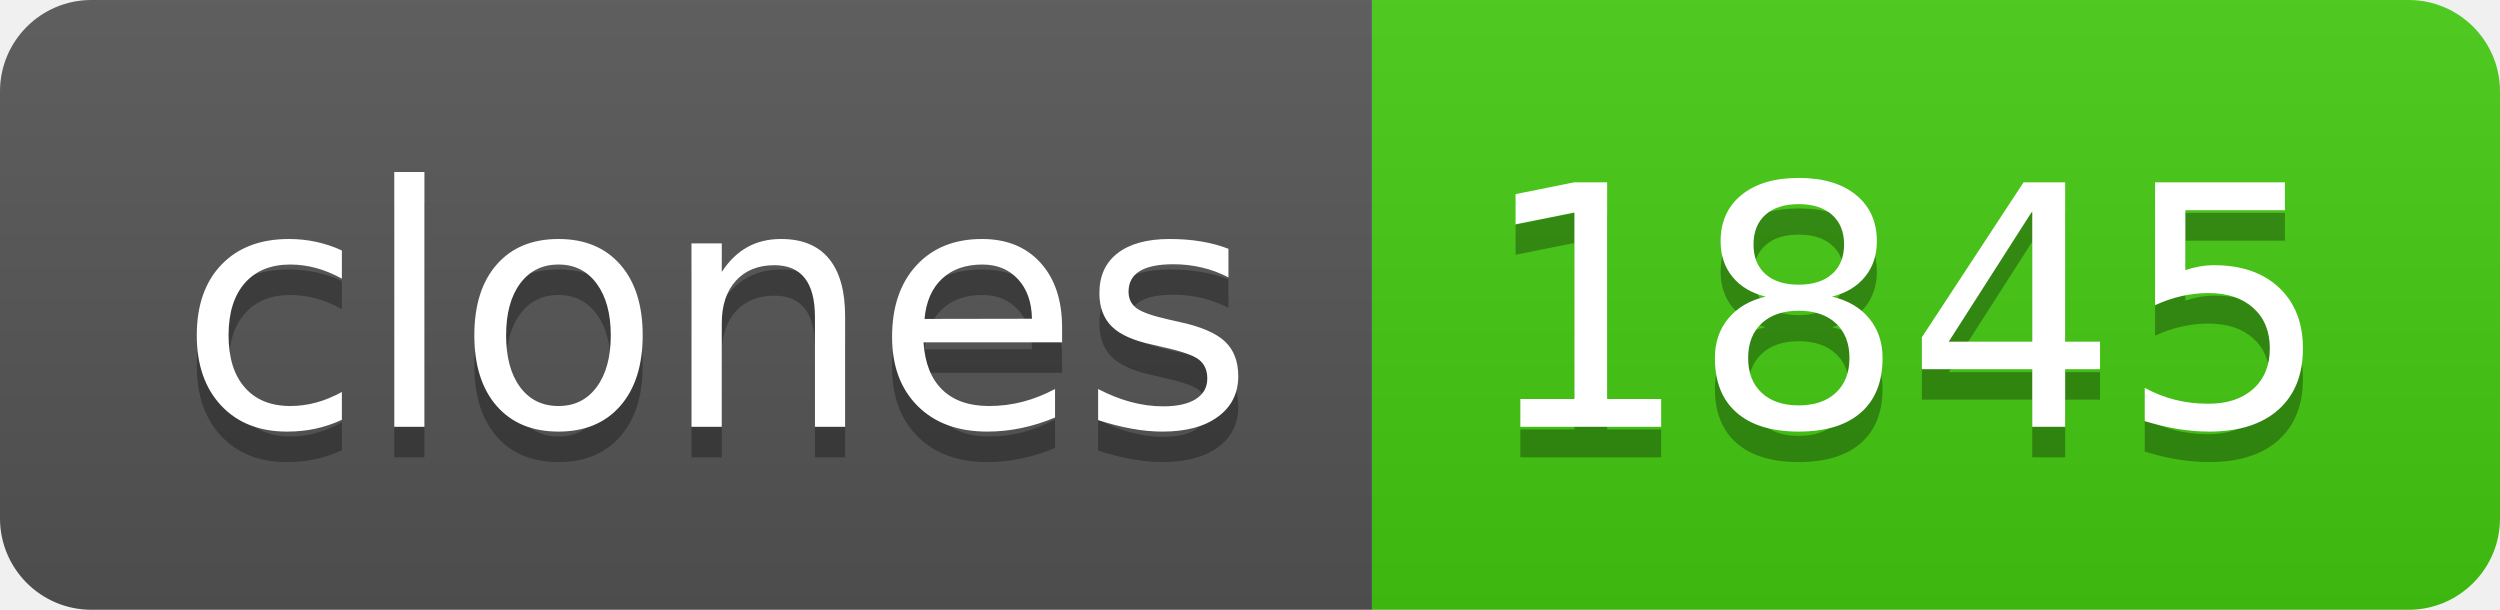
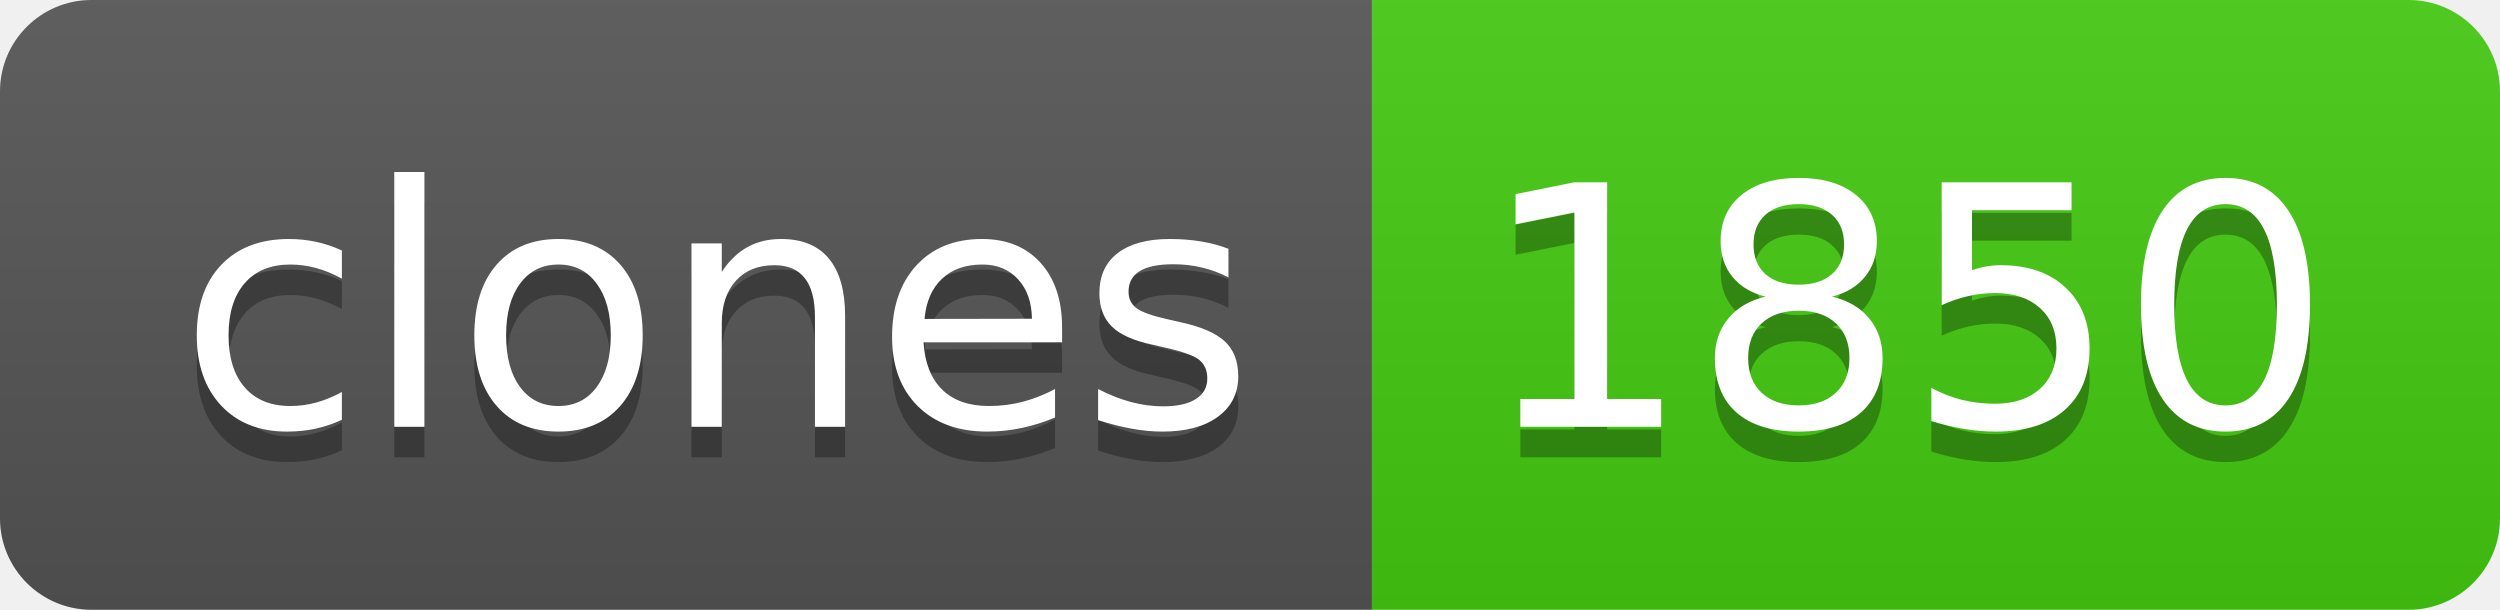
- <svg xmlns="http://www.w3.org/2000/svg" width="82" height="20" role="img" aria-label="clones: 1845">
+ <svg xmlns="http://www.w3.org/2000/svg" width="82" height="20" role="img" aria-label="clones: 1850">
  <linearGradient id="s" x2="0" y2="100%">
    <stop offset="0" stop-color="#bbb" stop-opacity=".1" />
    <stop offset="1" stop-opacity=".1" />
  </linearGradient>
  <clipPath id="r">
    <rect width="82" height="20" rx="3" fill="#fff" />
  </clipPath>
  <g clip-path="url(#r)">
    <rect width="45" height="20" fill="#555" />
    <rect x="45" width="37" height="20" fill="#4c1" />
    <rect width="82" height="20" fill="url(#s)" />
  </g>
  <g fill="#fff" text-anchor="middle" font-family="Verdana,Geneva,DejaVu Sans,sans-serif" text-rendering="geometricPrecision" font-size="110">
    <text aria-hidden="true" x="235" y="150" fill="#010101" fill-opacity=".3" transform="scale(.1)" textLength="350">clones</text>
    <text x="235" y="140" transform="scale(.1)" fill="#fff" textLength="350">clones</text>
-     <text aria-hidden="true" x="625" y="150" fill="#010101" fill-opacity=".3" transform="scale(.1)" textLength="270">1845</text>
-     <text x="625" y="140" transform="scale(.1)" fill="#fff" textLength="270">1845</text>
+     <text aria-hidden="true" x="625" y="150" fill="#010101" fill-opacity=".3" transform="scale(.1)" textLength="270">1850</text>
+     <text x="625" y="140" transform="scale(.1)" fill="#fff" textLength="270">1850</text>
  </g>
</svg>
